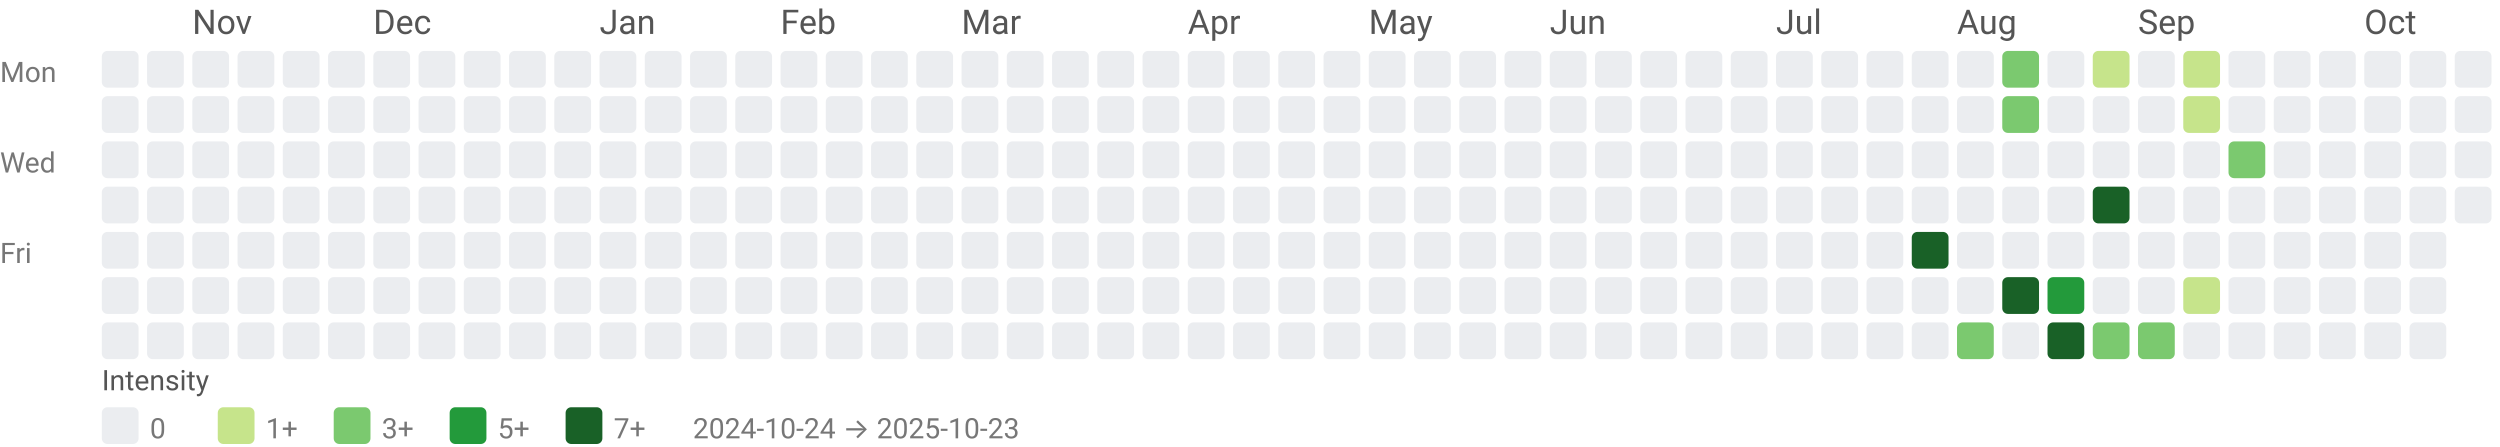
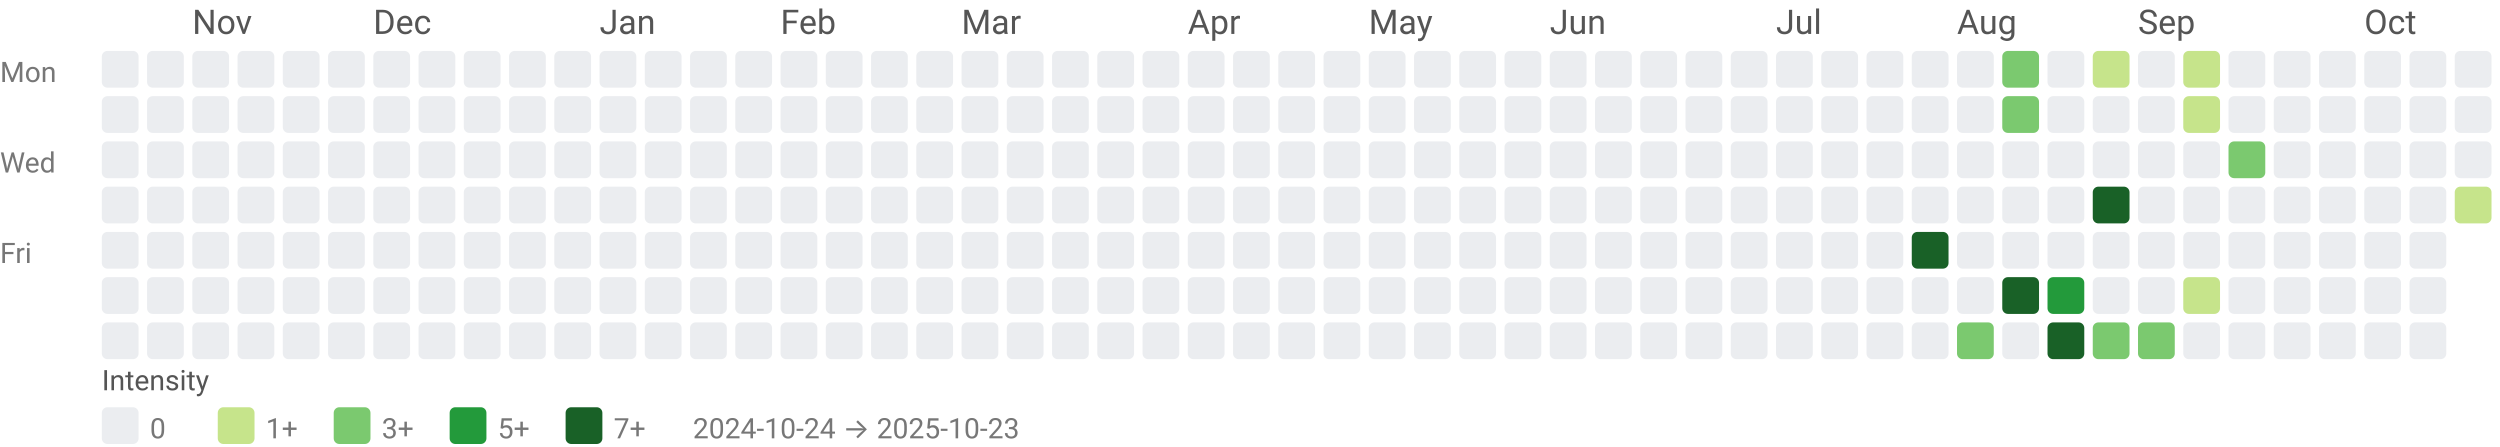
<svg xmlns="http://www.w3.org/2000/svg" width="884" height="158" viewBox="0 0 884 158" role="img" aria-labelledby="title desc">
  <style>text{font-family:system-ui,-apple-system, Segoe UI, Roboto, Ubuntu, Cantarell, Noto Sans, sans-serif;}</style>
  <text x="68" y="12" fill="#555">Nov</text>
  <text x="132" y="12" fill="#555">Dec</text>
  <text x="212" y="12" fill="#555">Jan</text>
  <text x="276" y="12" fill="#555">Feb</text>
  <text x="340" y="12" fill="#555">Mar</text>
  <text x="420" y="12" fill="#555">Apr</text>
  <text x="484" y="12" fill="#555">May</text>
  <text x="548" y="12" fill="#555">Jun</text>
  <text x="628" y="12" fill="#555">Jul</text>
  <text x="692" y="12" fill="#555">Aug</text>
  <text x="756" y="12" fill="#555">Sep</text>
  <text x="836" y="12" fill="#555">Oct</text>
  <text x="0" y="29" font-size="10" fill="#777">Mon</text>
  <text x="0" y="61" font-size="10" fill="#777">Wed</text>
  <text x="0" y="93" font-size="10" fill="#777">Fri</text>
  <rect x="36" y="18" width="13" height="13" rx="2" ry="2" fill="#ebedf0" />
  <rect x="36" y="34" width="13" height="13" rx="2" ry="2" fill="#ebedf0" />
  <rect x="36" y="50" width="13" height="13" rx="2" ry="2" fill="#ebedf0" />
  <rect x="36" y="66" width="13" height="13" rx="2" ry="2" fill="#ebedf0" />
  <rect x="36" y="82" width="13" height="13" rx="2" ry="2" fill="#ebedf0" />
  <rect x="36" y="98" width="13" height="13" rx="2" ry="2" fill="#ebedf0" />
  <rect x="36" y="114" width="13" height="13" rx="2" ry="2" fill="#ebedf0" />
  <rect x="52" y="18" width="13" height="13" rx="2" ry="2" fill="#ebedf0" />
  <rect x="52" y="34" width="13" height="13" rx="2" ry="2" fill="#ebedf0" />
  <rect x="52" y="50" width="13" height="13" rx="2" ry="2" fill="#ebedf0" />
  <rect x="52" y="66" width="13" height="13" rx="2" ry="2" fill="#ebedf0" />
  <rect x="52" y="82" width="13" height="13" rx="2" ry="2" fill="#ebedf0" />
  <rect x="52" y="98" width="13" height="13" rx="2" ry="2" fill="#ebedf0" />
  <rect x="52" y="114" width="13" height="13" rx="2" ry="2" fill="#ebedf0" />
  <rect x="68" y="18" width="13" height="13" rx="2" ry="2" fill="#ebedf0" />
  <rect x="68" y="34" width="13" height="13" rx="2" ry="2" fill="#ebedf0" />
  <rect x="68" y="50" width="13" height="13" rx="2" ry="2" fill="#ebedf0" />
  <rect x="68" y="66" width="13" height="13" rx="2" ry="2" fill="#ebedf0" />
  <rect x="68" y="82" width="13" height="13" rx="2" ry="2" fill="#ebedf0" />
  <rect x="68" y="98" width="13" height="13" rx="2" ry="2" fill="#ebedf0" />
  <rect x="68" y="114" width="13" height="13" rx="2" ry="2" fill="#ebedf0" />
  <rect x="84" y="18" width="13" height="13" rx="2" ry="2" fill="#ebedf0" />
  <rect x="84" y="34" width="13" height="13" rx="2" ry="2" fill="#ebedf0" />
  <rect x="84" y="50" width="13" height="13" rx="2" ry="2" fill="#ebedf0" />
  <rect x="84" y="66" width="13" height="13" rx="2" ry="2" fill="#ebedf0" />
  <rect x="84" y="82" width="13" height="13" rx="2" ry="2" fill="#ebedf0" />
  <rect x="84" y="98" width="13" height="13" rx="2" ry="2" fill="#ebedf0" />
  <rect x="84" y="114" width="13" height="13" rx="2" ry="2" fill="#ebedf0" />
  <rect x="100" y="18" width="13" height="13" rx="2" ry="2" fill="#ebedf0" />
  <rect x="100" y="34" width="13" height="13" rx="2" ry="2" fill="#ebedf0" />
  <rect x="100" y="50" width="13" height="13" rx="2" ry="2" fill="#ebedf0" />
  <rect x="100" y="66" width="13" height="13" rx="2" ry="2" fill="#ebedf0" />
  <rect x="100" y="82" width="13" height="13" rx="2" ry="2" fill="#ebedf0" />
  <rect x="100" y="98" width="13" height="13" rx="2" ry="2" fill="#ebedf0" />
  <rect x="100" y="114" width="13" height="13" rx="2" ry="2" fill="#ebedf0" />
  <rect x="116" y="18" width="13" height="13" rx="2" ry="2" fill="#ebedf0" />
  <rect x="116" y="34" width="13" height="13" rx="2" ry="2" fill="#ebedf0" />
  <rect x="116" y="50" width="13" height="13" rx="2" ry="2" fill="#ebedf0" />
  <rect x="116" y="66" width="13" height="13" rx="2" ry="2" fill="#ebedf0" />
  <rect x="116" y="82" width="13" height="13" rx="2" ry="2" fill="#ebedf0" />
  <rect x="116" y="98" width="13" height="13" rx="2" ry="2" fill="#ebedf0" />
  <rect x="116" y="114" width="13" height="13" rx="2" ry="2" fill="#ebedf0" />
  <rect x="132" y="18" width="13" height="13" rx="2" ry="2" fill="#ebedf0" />
  <rect x="132" y="34" width="13" height="13" rx="2" ry="2" fill="#ebedf0" />
  <rect x="132" y="50" width="13" height="13" rx="2" ry="2" fill="#ebedf0" />
  <rect x="132" y="66" width="13" height="13" rx="2" ry="2" fill="#ebedf0" />
  <rect x="132" y="82" width="13" height="13" rx="2" ry="2" fill="#ebedf0" />
  <rect x="132" y="98" width="13" height="13" rx="2" ry="2" fill="#ebedf0" />
  <rect x="132" y="114" width="13" height="13" rx="2" ry="2" fill="#ebedf0" />
  <rect x="148" y="18" width="13" height="13" rx="2" ry="2" fill="#ebedf0" />
  <rect x="148" y="34" width="13" height="13" rx="2" ry="2" fill="#ebedf0" />
  <rect x="148" y="50" width="13" height="13" rx="2" ry="2" fill="#ebedf0" />
  <rect x="148" y="66" width="13" height="13" rx="2" ry="2" fill="#ebedf0" />
  <rect x="148" y="82" width="13" height="13" rx="2" ry="2" fill="#ebedf0" />
  <rect x="148" y="98" width="13" height="13" rx="2" ry="2" fill="#ebedf0" />
  <rect x="148" y="114" width="13" height="13" rx="2" ry="2" fill="#ebedf0" />
  <rect x="164" y="18" width="13" height="13" rx="2" ry="2" fill="#ebedf0" />
  <rect x="164" y="34" width="13" height="13" rx="2" ry="2" fill="#ebedf0" />
  <rect x="164" y="50" width="13" height="13" rx="2" ry="2" fill="#ebedf0" />
  <rect x="164" y="66" width="13" height="13" rx="2" ry="2" fill="#ebedf0" />
  <rect x="164" y="82" width="13" height="13" rx="2" ry="2" fill="#ebedf0" />
  <rect x="164" y="98" width="13" height="13" rx="2" ry="2" fill="#ebedf0" />
  <rect x="164" y="114" width="13" height="13" rx="2" ry="2" fill="#ebedf0" />
  <rect x="180" y="18" width="13" height="13" rx="2" ry="2" fill="#ebedf0" />
  <rect x="180" y="34" width="13" height="13" rx="2" ry="2" fill="#ebedf0" />
  <rect x="180" y="50" width="13" height="13" rx="2" ry="2" fill="#ebedf0" />
  <rect x="180" y="66" width="13" height="13" rx="2" ry="2" fill="#ebedf0" />
  <rect x="180" y="82" width="13" height="13" rx="2" ry="2" fill="#ebedf0" />
  <rect x="180" y="98" width="13" height="13" rx="2" ry="2" fill="#ebedf0" />
  <rect x="180" y="114" width="13" height="13" rx="2" ry="2" fill="#ebedf0" />
  <rect x="196" y="18" width="13" height="13" rx="2" ry="2" fill="#ebedf0" />
  <rect x="196" y="34" width="13" height="13" rx="2" ry="2" fill="#ebedf0" />
  <rect x="196" y="50" width="13" height="13" rx="2" ry="2" fill="#ebedf0" />
  <rect x="196" y="66" width="13" height="13" rx="2" ry="2" fill="#ebedf0" />
  <rect x="196" y="82" width="13" height="13" rx="2" ry="2" fill="#ebedf0" />
  <rect x="196" y="98" width="13" height="13" rx="2" ry="2" fill="#ebedf0" />
  <rect x="196" y="114" width="13" height="13" rx="2" ry="2" fill="#ebedf0" />
  <rect x="212" y="18" width="13" height="13" rx="2" ry="2" fill="#ebedf0" />
  <rect x="212" y="34" width="13" height="13" rx="2" ry="2" fill="#ebedf0" />
  <rect x="212" y="50" width="13" height="13" rx="2" ry="2" fill="#ebedf0" />
  <rect x="212" y="66" width="13" height="13" rx="2" ry="2" fill="#ebedf0" />
  <rect x="212" y="82" width="13" height="13" rx="2" ry="2" fill="#ebedf0" />
  <rect x="212" y="98" width="13" height="13" rx="2" ry="2" fill="#ebedf0" />
  <rect x="212" y="114" width="13" height="13" rx="2" ry="2" fill="#ebedf0" />
  <rect x="228" y="18" width="13" height="13" rx="2" ry="2" fill="#ebedf0" />
  <rect x="228" y="34" width="13" height="13" rx="2" ry="2" fill="#ebedf0" />
  <rect x="228" y="50" width="13" height="13" rx="2" ry="2" fill="#ebedf0" />
  <rect x="228" y="66" width="13" height="13" rx="2" ry="2" fill="#ebedf0" />
  <rect x="228" y="82" width="13" height="13" rx="2" ry="2" fill="#ebedf0" />
  <rect x="228" y="98" width="13" height="13" rx="2" ry="2" fill="#ebedf0" />
  <rect x="228" y="114" width="13" height="13" rx="2" ry="2" fill="#ebedf0" />
  <rect x="244" y="18" width="13" height="13" rx="2" ry="2" fill="#ebedf0" />
  <rect x="244" y="34" width="13" height="13" rx="2" ry="2" fill="#ebedf0" />
  <rect x="244" y="50" width="13" height="13" rx="2" ry="2" fill="#ebedf0" />
  <rect x="244" y="66" width="13" height="13" rx="2" ry="2" fill="#ebedf0" />
  <rect x="244" y="82" width="13" height="13" rx="2" ry="2" fill="#ebedf0" />
  <rect x="244" y="98" width="13" height="13" rx="2" ry="2" fill="#ebedf0" />
  <rect x="244" y="114" width="13" height="13" rx="2" ry="2" fill="#ebedf0" />
  <rect x="260" y="18" width="13" height="13" rx="2" ry="2" fill="#ebedf0" />
  <rect x="260" y="34" width="13" height="13" rx="2" ry="2" fill="#ebedf0" />
  <rect x="260" y="50" width="13" height="13" rx="2" ry="2" fill="#ebedf0" />
  <rect x="260" y="66" width="13" height="13" rx="2" ry="2" fill="#ebedf0" />
  <rect x="260" y="82" width="13" height="13" rx="2" ry="2" fill="#ebedf0" />
  <rect x="260" y="98" width="13" height="13" rx="2" ry="2" fill="#ebedf0" />
  <rect x="260" y="114" width="13" height="13" rx="2" ry="2" fill="#ebedf0" />
  <rect x="276" y="18" width="13" height="13" rx="2" ry="2" fill="#ebedf0" />
  <rect x="276" y="34" width="13" height="13" rx="2" ry="2" fill="#ebedf0" />
  <rect x="276" y="50" width="13" height="13" rx="2" ry="2" fill="#ebedf0" />
  <rect x="276" y="66" width="13" height="13" rx="2" ry="2" fill="#ebedf0" />
  <rect x="276" y="82" width="13" height="13" rx="2" ry="2" fill="#ebedf0" />
  <rect x="276" y="98" width="13" height="13" rx="2" ry="2" fill="#ebedf0" />
  <rect x="276" y="114" width="13" height="13" rx="2" ry="2" fill="#ebedf0" />
  <rect x="292" y="18" width="13" height="13" rx="2" ry="2" fill="#ebedf0" />
  <rect x="292" y="34" width="13" height="13" rx="2" ry="2" fill="#ebedf0" />
  <rect x="292" y="50" width="13" height="13" rx="2" ry="2" fill="#ebedf0" />
  <rect x="292" y="66" width="13" height="13" rx="2" ry="2" fill="#ebedf0" />
  <rect x="292" y="82" width="13" height="13" rx="2" ry="2" fill="#ebedf0" />
  <rect x="292" y="98" width="13" height="13" rx="2" ry="2" fill="#ebedf0" />
  <rect x="292" y="114" width="13" height="13" rx="2" ry="2" fill="#ebedf0" />
  <rect x="308" y="18" width="13" height="13" rx="2" ry="2" fill="#ebedf0" />
  <rect x="308" y="34" width="13" height="13" rx="2" ry="2" fill="#ebedf0" />
  <rect x="308" y="50" width="13" height="13" rx="2" ry="2" fill="#ebedf0" />
  <rect x="308" y="66" width="13" height="13" rx="2" ry="2" fill="#ebedf0" />
  <rect x="308" y="82" width="13" height="13" rx="2" ry="2" fill="#ebedf0" />
  <rect x="308" y="98" width="13" height="13" rx="2" ry="2" fill="#ebedf0" />
  <rect x="308" y="114" width="13" height="13" rx="2" ry="2" fill="#ebedf0" />
  <rect x="324" y="18" width="13" height="13" rx="2" ry="2" fill="#ebedf0" />
  <rect x="324" y="34" width="13" height="13" rx="2" ry="2" fill="#ebedf0" />
  <rect x="324" y="50" width="13" height="13" rx="2" ry="2" fill="#ebedf0" />
  <rect x="324" y="66" width="13" height="13" rx="2" ry="2" fill="#ebedf0" />
  <rect x="324" y="82" width="13" height="13" rx="2" ry="2" fill="#ebedf0" />
  <rect x="324" y="98" width="13" height="13" rx="2" ry="2" fill="#ebedf0" />
  <rect x="324" y="114" width="13" height="13" rx="2" ry="2" fill="#ebedf0" />
  <rect x="340" y="18" width="13" height="13" rx="2" ry="2" fill="#ebedf0" />
  <rect x="340" y="34" width="13" height="13" rx="2" ry="2" fill="#ebedf0" />
  <rect x="340" y="50" width="13" height="13" rx="2" ry="2" fill="#ebedf0" />
  <rect x="340" y="66" width="13" height="13" rx="2" ry="2" fill="#ebedf0" />
  <rect x="340" y="82" width="13" height="13" rx="2" ry="2" fill="#ebedf0" />
  <rect x="340" y="98" width="13" height="13" rx="2" ry="2" fill="#ebedf0" />
  <rect x="340" y="114" width="13" height="13" rx="2" ry="2" fill="#ebedf0" />
  <rect x="356" y="18" width="13" height="13" rx="2" ry="2" fill="#ebedf0" />
  <rect x="356" y="34" width="13" height="13" rx="2" ry="2" fill="#ebedf0" />
  <rect x="356" y="50" width="13" height="13" rx="2" ry="2" fill="#ebedf0" />
  <rect x="356" y="66" width="13" height="13" rx="2" ry="2" fill="#ebedf0" />
  <rect x="356" y="82" width="13" height="13" rx="2" ry="2" fill="#ebedf0" />
  <rect x="356" y="98" width="13" height="13" rx="2" ry="2" fill="#ebedf0" />
  <rect x="356" y="114" width="13" height="13" rx="2" ry="2" fill="#ebedf0" />
  <rect x="372" y="18" width="13" height="13" rx="2" ry="2" fill="#ebedf0" />
  <rect x="372" y="34" width="13" height="13" rx="2" ry="2" fill="#ebedf0" />
  <rect x="372" y="50" width="13" height="13" rx="2" ry="2" fill="#ebedf0" />
  <rect x="372" y="66" width="13" height="13" rx="2" ry="2" fill="#ebedf0" />
  <rect x="372" y="82" width="13" height="13" rx="2" ry="2" fill="#ebedf0" />
  <rect x="372" y="98" width="13" height="13" rx="2" ry="2" fill="#ebedf0" />
  <rect x="372" y="114" width="13" height="13" rx="2" ry="2" fill="#ebedf0" />
  <rect x="388" y="18" width="13" height="13" rx="2" ry="2" fill="#ebedf0" />
  <rect x="388" y="34" width="13" height="13" rx="2" ry="2" fill="#ebedf0" />
  <rect x="388" y="50" width="13" height="13" rx="2" ry="2" fill="#ebedf0" />
  <rect x="388" y="66" width="13" height="13" rx="2" ry="2" fill="#ebedf0" />
  <rect x="388" y="82" width="13" height="13" rx="2" ry="2" fill="#ebedf0" />
  <rect x="388" y="98" width="13" height="13" rx="2" ry="2" fill="#ebedf0" />
  <rect x="388" y="114" width="13" height="13" rx="2" ry="2" fill="#ebedf0" />
  <rect x="404" y="18" width="13" height="13" rx="2" ry="2" fill="#ebedf0" />
  <rect x="404" y="34" width="13" height="13" rx="2" ry="2" fill="#ebedf0" />
  <rect x="404" y="50" width="13" height="13" rx="2" ry="2" fill="#ebedf0" />
  <rect x="404" y="66" width="13" height="13" rx="2" ry="2" fill="#ebedf0" />
  <rect x="404" y="82" width="13" height="13" rx="2" ry="2" fill="#ebedf0" />
  <rect x="404" y="98" width="13" height="13" rx="2" ry="2" fill="#ebedf0" />
  <rect x="404" y="114" width="13" height="13" rx="2" ry="2" fill="#ebedf0" />
  <rect x="420" y="18" width="13" height="13" rx="2" ry="2" fill="#ebedf0" />
  <rect x="420" y="34" width="13" height="13" rx="2" ry="2" fill="#ebedf0" />
  <rect x="420" y="50" width="13" height="13" rx="2" ry="2" fill="#ebedf0" />
  <rect x="420" y="66" width="13" height="13" rx="2" ry="2" fill="#ebedf0" />
  <rect x="420" y="82" width="13" height="13" rx="2" ry="2" fill="#ebedf0" />
  <rect x="420" y="98" width="13" height="13" rx="2" ry="2" fill="#ebedf0" />
  <rect x="420" y="114" width="13" height="13" rx="2" ry="2" fill="#ebedf0" />
  <rect x="436" y="18" width="13" height="13" rx="2" ry="2" fill="#ebedf0" />
  <rect x="436" y="34" width="13" height="13" rx="2" ry="2" fill="#ebedf0" />
  <rect x="436" y="50" width="13" height="13" rx="2" ry="2" fill="#ebedf0" />
  <rect x="436" y="66" width="13" height="13" rx="2" ry="2" fill="#ebedf0" />
  <rect x="436" y="82" width="13" height="13" rx="2" ry="2" fill="#ebedf0" />
  <rect x="436" y="98" width="13" height="13" rx="2" ry="2" fill="#ebedf0" />
  <rect x="436" y="114" width="13" height="13" rx="2" ry="2" fill="#ebedf0" />
  <rect x="452" y="18" width="13" height="13" rx="2" ry="2" fill="#ebedf0" />
  <rect x="452" y="34" width="13" height="13" rx="2" ry="2" fill="#ebedf0" />
  <rect x="452" y="50" width="13" height="13" rx="2" ry="2" fill="#ebedf0" />
  <rect x="452" y="66" width="13" height="13" rx="2" ry="2" fill="#ebedf0" />
  <rect x="452" y="82" width="13" height="13" rx="2" ry="2" fill="#ebedf0" />
  <rect x="452" y="98" width="13" height="13" rx="2" ry="2" fill="#ebedf0" />
  <rect x="452" y="114" width="13" height="13" rx="2" ry="2" fill="#ebedf0" />
  <rect x="468" y="18" width="13" height="13" rx="2" ry="2" fill="#ebedf0" />
  <rect x="468" y="34" width="13" height="13" rx="2" ry="2" fill="#ebedf0" />
  <rect x="468" y="50" width="13" height="13" rx="2" ry="2" fill="#ebedf0" />
  <rect x="468" y="66" width="13" height="13" rx="2" ry="2" fill="#ebedf0" />
  <rect x="468" y="82" width="13" height="13" rx="2" ry="2" fill="#ebedf0" />
  <rect x="468" y="98" width="13" height="13" rx="2" ry="2" fill="#ebedf0" />
  <rect x="468" y="114" width="13" height="13" rx="2" ry="2" fill="#ebedf0" />
  <rect x="484" y="18" width="13" height="13" rx="2" ry="2" fill="#ebedf0" />
  <rect x="484" y="34" width="13" height="13" rx="2" ry="2" fill="#ebedf0" />
  <rect x="484" y="50" width="13" height="13" rx="2" ry="2" fill="#ebedf0" />
  <rect x="484" y="66" width="13" height="13" rx="2" ry="2" fill="#ebedf0" />
  <rect x="484" y="82" width="13" height="13" rx="2" ry="2" fill="#ebedf0" />
  <rect x="484" y="98" width="13" height="13" rx="2" ry="2" fill="#ebedf0" />
  <rect x="484" y="114" width="13" height="13" rx="2" ry="2" fill="#ebedf0" />
  <rect x="500" y="18" width="13" height="13" rx="2" ry="2" fill="#ebedf0" />
  <rect x="500" y="34" width="13" height="13" rx="2" ry="2" fill="#ebedf0" />
  <rect x="500" y="50" width="13" height="13" rx="2" ry="2" fill="#ebedf0" />
  <rect x="500" y="66" width="13" height="13" rx="2" ry="2" fill="#ebedf0" />
  <rect x="500" y="82" width="13" height="13" rx="2" ry="2" fill="#ebedf0" />
  <rect x="500" y="98" width="13" height="13" rx="2" ry="2" fill="#ebedf0" />
  <rect x="500" y="114" width="13" height="13" rx="2" ry="2" fill="#ebedf0" />
  <rect x="516" y="18" width="13" height="13" rx="2" ry="2" fill="#ebedf0" />
  <rect x="516" y="34" width="13" height="13" rx="2" ry="2" fill="#ebedf0" />
  <rect x="516" y="50" width="13" height="13" rx="2" ry="2" fill="#ebedf0" />
  <rect x="516" y="66" width="13" height="13" rx="2" ry="2" fill="#ebedf0" />
  <rect x="516" y="82" width="13" height="13" rx="2" ry="2" fill="#ebedf0" />
  <rect x="516" y="98" width="13" height="13" rx="2" ry="2" fill="#ebedf0" />
  <rect x="516" y="114" width="13" height="13" rx="2" ry="2" fill="#ebedf0" />
  <rect x="532" y="18" width="13" height="13" rx="2" ry="2" fill="#ebedf0" />
  <rect x="532" y="34" width="13" height="13" rx="2" ry="2" fill="#ebedf0" />
  <rect x="532" y="50" width="13" height="13" rx="2" ry="2" fill="#ebedf0" />
  <rect x="532" y="66" width="13" height="13" rx="2" ry="2" fill="#ebedf0" />
  <rect x="532" y="82" width="13" height="13" rx="2" ry="2" fill="#ebedf0" />
  <rect x="532" y="98" width="13" height="13" rx="2" ry="2" fill="#ebedf0" />
  <rect x="532" y="114" width="13" height="13" rx="2" ry="2" fill="#ebedf0" />
  <rect x="548" y="18" width="13" height="13" rx="2" ry="2" fill="#ebedf0" />
  <rect x="548" y="34" width="13" height="13" rx="2" ry="2" fill="#ebedf0" />
  <rect x="548" y="50" width="13" height="13" rx="2" ry="2" fill="#ebedf0" />
  <rect x="548" y="66" width="13" height="13" rx="2" ry="2" fill="#ebedf0" />
  <rect x="548" y="82" width="13" height="13" rx="2" ry="2" fill="#ebedf0" />
  <rect x="548" y="98" width="13" height="13" rx="2" ry="2" fill="#ebedf0" />
  <rect x="548" y="114" width="13" height="13" rx="2" ry="2" fill="#ebedf0" />
  <rect x="564" y="18" width="13" height="13" rx="2" ry="2" fill="#ebedf0" />
  <rect x="564" y="34" width="13" height="13" rx="2" ry="2" fill="#ebedf0" />
  <rect x="564" y="50" width="13" height="13" rx="2" ry="2" fill="#ebedf0" />
  <rect x="564" y="66" width="13" height="13" rx="2" ry="2" fill="#ebedf0" />
  <rect x="564" y="82" width="13" height="13" rx="2" ry="2" fill="#ebedf0" />
  <rect x="564" y="98" width="13" height="13" rx="2" ry="2" fill="#ebedf0" />
  <rect x="564" y="114" width="13" height="13" rx="2" ry="2" fill="#ebedf0" />
  <rect x="580" y="18" width="13" height="13" rx="2" ry="2" fill="#ebedf0" />
  <rect x="580" y="34" width="13" height="13" rx="2" ry="2" fill="#ebedf0" />
  <rect x="580" y="50" width="13" height="13" rx="2" ry="2" fill="#ebedf0" />
  <rect x="580" y="66" width="13" height="13" rx="2" ry="2" fill="#ebedf0" />
  <rect x="580" y="82" width="13" height="13" rx="2" ry="2" fill="#ebedf0" />
  <rect x="580" y="98" width="13" height="13" rx="2" ry="2" fill="#ebedf0" />
  <rect x="580" y="114" width="13" height="13" rx="2" ry="2" fill="#ebedf0" />
  <rect x="596" y="18" width="13" height="13" rx="2" ry="2" fill="#ebedf0" />
  <rect x="596" y="34" width="13" height="13" rx="2" ry="2" fill="#ebedf0" />
  <rect x="596" y="50" width="13" height="13" rx="2" ry="2" fill="#ebedf0" />
  <rect x="596" y="66" width="13" height="13" rx="2" ry="2" fill="#ebedf0" />
  <rect x="596" y="82" width="13" height="13" rx="2" ry="2" fill="#ebedf0" />
  <rect x="596" y="98" width="13" height="13" rx="2" ry="2" fill="#ebedf0" />
  <rect x="596" y="114" width="13" height="13" rx="2" ry="2" fill="#ebedf0" />
  <rect x="612" y="18" width="13" height="13" rx="2" ry="2" fill="#ebedf0" />
  <rect x="612" y="34" width="13" height="13" rx="2" ry="2" fill="#ebedf0" />
  <rect x="612" y="50" width="13" height="13" rx="2" ry="2" fill="#ebedf0" />
  <rect x="612" y="66" width="13" height="13" rx="2" ry="2" fill="#ebedf0" />
  <rect x="612" y="82" width="13" height="13" rx="2" ry="2" fill="#ebedf0" />
  <rect x="612" y="98" width="13" height="13" rx="2" ry="2" fill="#ebedf0" />
  <rect x="612" y="114" width="13" height="13" rx="2" ry="2" fill="#ebedf0" />
  <rect x="628" y="18" width="13" height="13" rx="2" ry="2" fill="#ebedf0" />
  <rect x="628" y="34" width="13" height="13" rx="2" ry="2" fill="#ebedf0" />
  <rect x="628" y="50" width="13" height="13" rx="2" ry="2" fill="#ebedf0" />
  <rect x="628" y="66" width="13" height="13" rx="2" ry="2" fill="#ebedf0" />
  <rect x="628" y="82" width="13" height="13" rx="2" ry="2" fill="#ebedf0" />
  <rect x="628" y="98" width="13" height="13" rx="2" ry="2" fill="#ebedf0" />
  <rect x="628" y="114" width="13" height="13" rx="2" ry="2" fill="#ebedf0" />
  <rect x="644" y="18" width="13" height="13" rx="2" ry="2" fill="#ebedf0" />
  <rect x="644" y="34" width="13" height="13" rx="2" ry="2" fill="#ebedf0" />
  <rect x="644" y="50" width="13" height="13" rx="2" ry="2" fill="#ebedf0" />
  <rect x="644" y="66" width="13" height="13" rx="2" ry="2" fill="#ebedf0" />
  <rect x="644" y="82" width="13" height="13" rx="2" ry="2" fill="#ebedf0" />
  <rect x="644" y="98" width="13" height="13" rx="2" ry="2" fill="#ebedf0" />
  <rect x="644" y="114" width="13" height="13" rx="2" ry="2" fill="#ebedf0" />
  <rect x="660" y="18" width="13" height="13" rx="2" ry="2" fill="#ebedf0" />
  <rect x="660" y="34" width="13" height="13" rx="2" ry="2" fill="#ebedf0" />
  <rect x="660" y="50" width="13" height="13" rx="2" ry="2" fill="#ebedf0" />
  <rect x="660" y="66" width="13" height="13" rx="2" ry="2" fill="#ebedf0" />
  <rect x="660" y="82" width="13" height="13" rx="2" ry="2" fill="#ebedf0" />
  <rect x="660" y="98" width="13" height="13" rx="2" ry="2" fill="#ebedf0" />
  <rect x="660" y="114" width="13" height="13" rx="2" ry="2" fill="#ebedf0" />
  <rect x="676" y="18" width="13" height="13" rx="2" ry="2" fill="#ebedf0" />
  <rect x="676" y="34" width="13" height="13" rx="2" ry="2" fill="#ebedf0" />
  <rect x="676" y="50" width="13" height="13" rx="2" ry="2" fill="#ebedf0" />
  <rect x="676" y="66" width="13" height="13" rx="2" ry="2" fill="#ebedf0" />
  <rect x="676" y="82" width="13" height="13" rx="2" ry="2" fill="#196127" />
  <rect x="676" y="98" width="13" height="13" rx="2" ry="2" fill="#ebedf0" />
  <rect x="676" y="114" width="13" height="13" rx="2" ry="2" fill="#ebedf0" />
  <rect x="692" y="18" width="13" height="13" rx="2" ry="2" fill="#ebedf0" />
  <rect x="692" y="34" width="13" height="13" rx="2" ry="2" fill="#ebedf0" />
  <rect x="692" y="50" width="13" height="13" rx="2" ry="2" fill="#ebedf0" />
  <rect x="692" y="66" width="13" height="13" rx="2" ry="2" fill="#ebedf0" />
  <rect x="692" y="82" width="13" height="13" rx="2" ry="2" fill="#ebedf0" />
  <rect x="692" y="98" width="13" height="13" rx="2" ry="2" fill="#ebedf0" />
  <rect x="692" y="114" width="13" height="13" rx="2" ry="2" fill="#7bc96f" />
  <rect x="708" y="18" width="13" height="13" rx="2" ry="2" fill="#7bc96f" />
  <rect x="708" y="34" width="13" height="13" rx="2" ry="2" fill="#7bc96f" />
  <rect x="708" y="50" width="13" height="13" rx="2" ry="2" fill="#ebedf0" />
  <rect x="708" y="66" width="13" height="13" rx="2" ry="2" fill="#ebedf0" />
  <rect x="708" y="82" width="13" height="13" rx="2" ry="2" fill="#ebedf0" />
  <rect x="708" y="98" width="13" height="13" rx="2" ry="2" fill="#196127" />
  <rect x="708" y="114" width="13" height="13" rx="2" ry="2" fill="#ebedf0" />
  <rect x="724" y="18" width="13" height="13" rx="2" ry="2" fill="#ebedf0" />
  <rect x="724" y="34" width="13" height="13" rx="2" ry="2" fill="#ebedf0" />
  <rect x="724" y="50" width="13" height="13" rx="2" ry="2" fill="#ebedf0" />
  <rect x="724" y="66" width="13" height="13" rx="2" ry="2" fill="#ebedf0" />
  <rect x="724" y="82" width="13" height="13" rx="2" ry="2" fill="#ebedf0" />
  <rect x="724" y="98" width="13" height="13" rx="2" ry="2" fill="#239a3b" />
  <rect x="724" y="114" width="13" height="13" rx="2" ry="2" fill="#196127" />
  <rect x="740" y="18" width="13" height="13" rx="2" ry="2" fill="#c6e48b" />
  <rect x="740" y="34" width="13" height="13" rx="2" ry="2" fill="#ebedf0" />
  <rect x="740" y="50" width="13" height="13" rx="2" ry="2" fill="#ebedf0" />
  <rect x="740" y="66" width="13" height="13" rx="2" ry="2" fill="#196127" />
  <rect x="740" y="82" width="13" height="13" rx="2" ry="2" fill="#ebedf0" />
  <rect x="740" y="98" width="13" height="13" rx="2" ry="2" fill="#ebedf0" />
  <rect x="740" y="114" width="13" height="13" rx="2" ry="2" fill="#7bc96f" />
  <rect x="756" y="18" width="13" height="13" rx="2" ry="2" fill="#ebedf0" />
  <rect x="756" y="34" width="13" height="13" rx="2" ry="2" fill="#ebedf0" />
  <rect x="756" y="50" width="13" height="13" rx="2" ry="2" fill="#ebedf0" />
  <rect x="756" y="66" width="13" height="13" rx="2" ry="2" fill="#ebedf0" />
  <rect x="756" y="82" width="13" height="13" rx="2" ry="2" fill="#ebedf0" />
  <rect x="756" y="98" width="13" height="13" rx="2" ry="2" fill="#ebedf0" />
  <rect x="756" y="114" width="13" height="13" rx="2" ry="2" fill="#7bc96f" />
  <rect x="772" y="18" width="13" height="13" rx="2" ry="2" fill="#c6e48b" />
  <rect x="772" y="34" width="13" height="13" rx="2" ry="2" fill="#c6e48b" />
  <rect x="772" y="50" width="13" height="13" rx="2" ry="2" fill="#ebedf0" />
  <rect x="772" y="66" width="13" height="13" rx="2" ry="2" fill="#ebedf0" />
  <rect x="772" y="82" width="13" height="13" rx="2" ry="2" fill="#ebedf0" />
  <rect x="772" y="98" width="13" height="13" rx="2" ry="2" fill="#c6e48b" />
  <rect x="772" y="114" width="13" height="13" rx="2" ry="2" fill="#ebedf0" />
  <rect x="788" y="18" width="13" height="13" rx="2" ry="2" fill="#ebedf0" />
  <rect x="788" y="34" width="13" height="13" rx="2" ry="2" fill="#ebedf0" />
  <rect x="788" y="50" width="13" height="13" rx="2" ry="2" fill="#7bc96f" />
  <rect x="788" y="66" width="13" height="13" rx="2" ry="2" fill="#ebedf0" />
  <rect x="788" y="82" width="13" height="13" rx="2" ry="2" fill="#ebedf0" />
  <rect x="788" y="98" width="13" height="13" rx="2" ry="2" fill="#ebedf0" />
  <rect x="788" y="114" width="13" height="13" rx="2" ry="2" fill="#ebedf0" />
  <rect x="804" y="18" width="13" height="13" rx="2" ry="2" fill="#ebedf0" />
  <rect x="804" y="34" width="13" height="13" rx="2" ry="2" fill="#ebedf0" />
  <rect x="804" y="50" width="13" height="13" rx="2" ry="2" fill="#ebedf0" />
  <rect x="804" y="66" width="13" height="13" rx="2" ry="2" fill="#ebedf0" />
  <rect x="804" y="82" width="13" height="13" rx="2" ry="2" fill="#ebedf0" />
  <rect x="804" y="98" width="13" height="13" rx="2" ry="2" fill="#ebedf0" />
  <rect x="804" y="114" width="13" height="13" rx="2" ry="2" fill="#ebedf0" />
  <rect x="820" y="18" width="13" height="13" rx="2" ry="2" fill="#ebedf0" />
  <rect x="820" y="34" width="13" height="13" rx="2" ry="2" fill="#ebedf0" />
  <rect x="820" y="50" width="13" height="13" rx="2" ry="2" fill="#ebedf0" />
  <rect x="820" y="66" width="13" height="13" rx="2" ry="2" fill="#ebedf0" />
  <rect x="820" y="82" width="13" height="13" rx="2" ry="2" fill="#ebedf0" />
  <rect x="820" y="98" width="13" height="13" rx="2" ry="2" fill="#ebedf0" />
  <rect x="820" y="114" width="13" height="13" rx="2" ry="2" fill="#ebedf0" />
  <rect x="836" y="18" width="13" height="13" rx="2" ry="2" fill="#ebedf0" />
  <rect x="836" y="34" width="13" height="13" rx="2" ry="2" fill="#ebedf0" />
  <rect x="836" y="50" width="13" height="13" rx="2" ry="2" fill="#ebedf0" />
  <rect x="836" y="66" width="13" height="13" rx="2" ry="2" fill="#ebedf0" />
  <rect x="836" y="82" width="13" height="13" rx="2" ry="2" fill="#ebedf0" />
  <rect x="836" y="98" width="13" height="13" rx="2" ry="2" fill="#ebedf0" />
  <rect x="836" y="114" width="13" height="13" rx="2" ry="2" fill="#ebedf0" />
  <rect x="852" y="18" width="13" height="13" rx="2" ry="2" fill="#ebedf0" />
  <rect x="852" y="34" width="13" height="13" rx="2" ry="2" fill="#ebedf0" />
  <rect x="852" y="50" width="13" height="13" rx="2" ry="2" fill="#ebedf0" />
  <rect x="852" y="66" width="13" height="13" rx="2" ry="2" fill="#ebedf0" />
  <rect x="852" y="82" width="13" height="13" rx="2" ry="2" fill="#ebedf0" />
  <rect x="852" y="98" width="13" height="13" rx="2" ry="2" fill="#ebedf0" />
  <rect x="852" y="114" width="13" height="13" rx="2" ry="2" fill="#ebedf0" />
  <rect x="868" y="18" width="13" height="13" rx="2" ry="2" fill="#ebedf0" />
  <rect x="868" y="34" width="13" height="13" rx="2" ry="2" fill="#ebedf0" />
  <rect x="868" y="50" width="13" height="13" rx="2" ry="2" fill="#ebedf0" />
-   <rect x="868" y="66" width="13" height="13" rx="2" ry="2" fill="#ebedf0" />
+   <rect x="868" y="66" width="13" height="13" rx="2" ry="2" fill="#c6e48b" />
  <text x="36" y="138" font-size="10" fill="#555">Intensity</text>
  <g>
    <rect x="36" y="144" width="13" height="13" rx="2" ry="2" fill="#ebedf0" />
    <text x="53" y="155" font-size="10" fill="#777">0</text>
  </g>
  <g>
    <rect x="77" y="144" width="13" height="13" rx="2" ry="2" fill="#c6e48b" />
    <text x="94" y="155" font-size="10" fill="#777">1+</text>
  </g>
  <g>
    <rect x="118" y="144" width="13" height="13" rx="2" ry="2" fill="#7bc96f" />
    <text x="135" y="155" font-size="10" fill="#777">3+</text>
  </g>
  <g>
    <rect x="159" y="144" width="13" height="13" rx="2" ry="2" fill="#239a3b" />
    <text x="176" y="155" font-size="10" fill="#777">5+</text>
  </g>
  <g>
    <rect x="200" y="144" width="13" height="13" rx="2" ry="2" fill="#196127" />
    <text x="217" y="155" font-size="10" fill="#777">7+</text>
  </g>
  <text x="245" y="155" font-size="10" fill="#777">2024-10-24 → 2025-10-23</text>
</svg>
